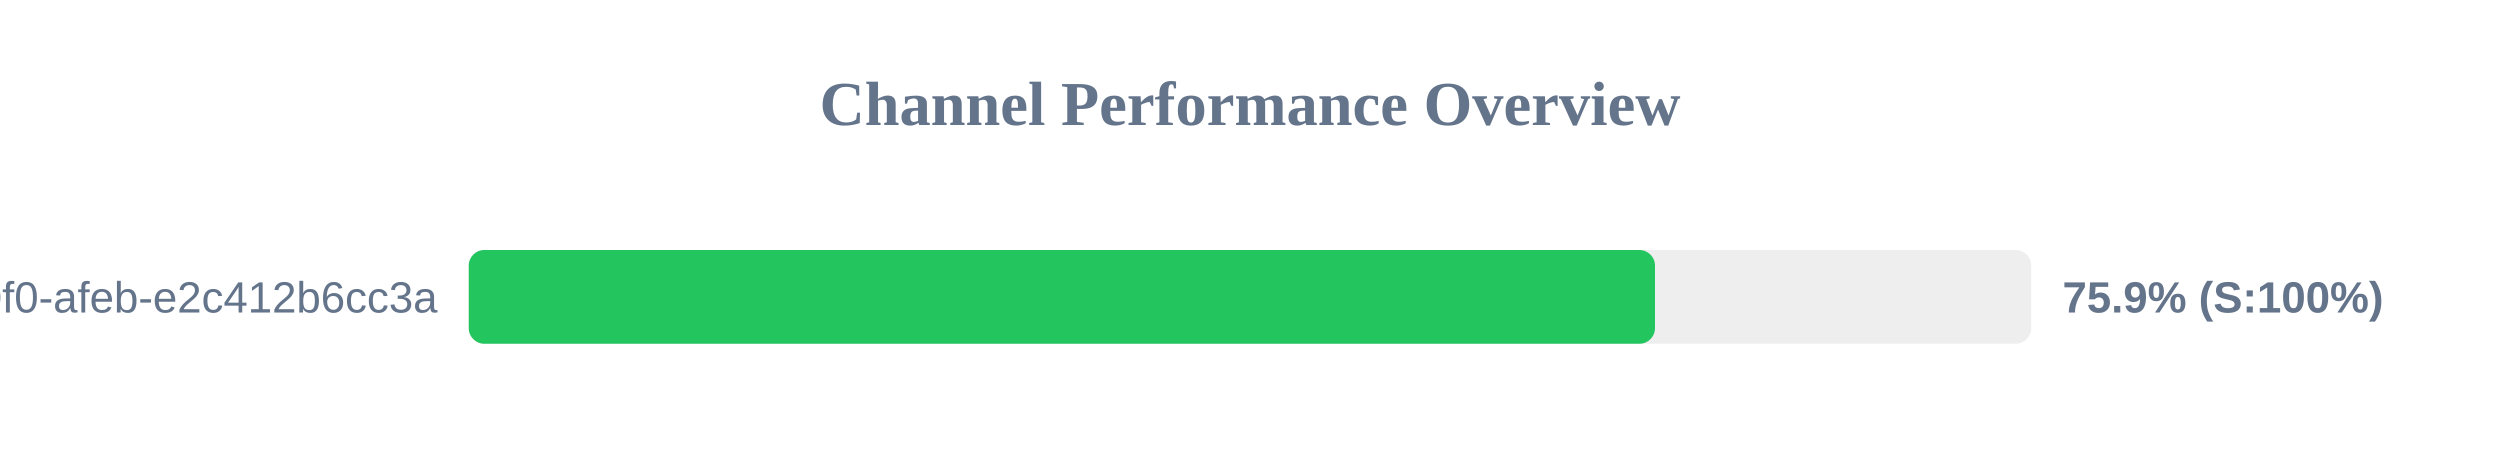
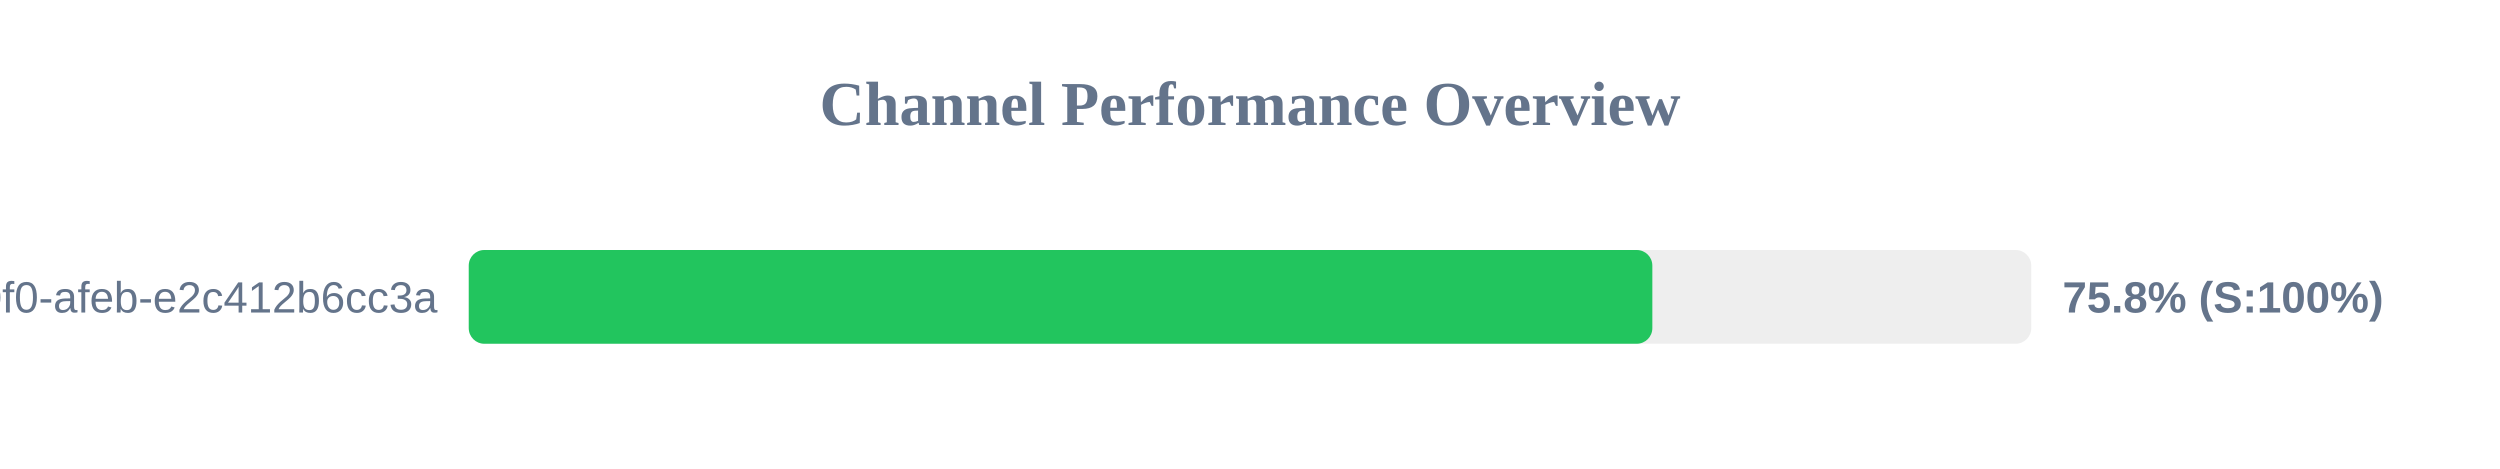
<svg xmlns="http://www.w3.org/2000/svg" width="800" height="150" version="1.1">
  <style>
        .row { font: 14px Arial; fill: #64748b; }
        .score { font: bold 14px Arial; fill: #64748b; }
    </style>
  <text x="400" y="40" text-anchor="middle" font-size="20px" font-weight="bold" fill="#64748b">Channel Performance Overview</text>
  <rect x="150" y="80" width="500" height="30" fill="#eee" rx="5" />
-   <rect x="150" y="80" width="379.6" height="30" fill="#22c55e" rx="5" />
+   <rect x="150" y="80" width="378.75" height="30" fill="#22c55e" rx="5" />
  <text x="140" y="100" text-anchor="end" class="row">?uuid=c6e02cd8-ce11-40f0-afeb-e2c412b6cc3a</text>
-   <text x="660" y="100" text-anchor="start" class="score">75.9% (S:100%)</text>
+   <text x="660" y="100" text-anchor="start" class="score">75.8% (S:100%)</text>
</svg>
